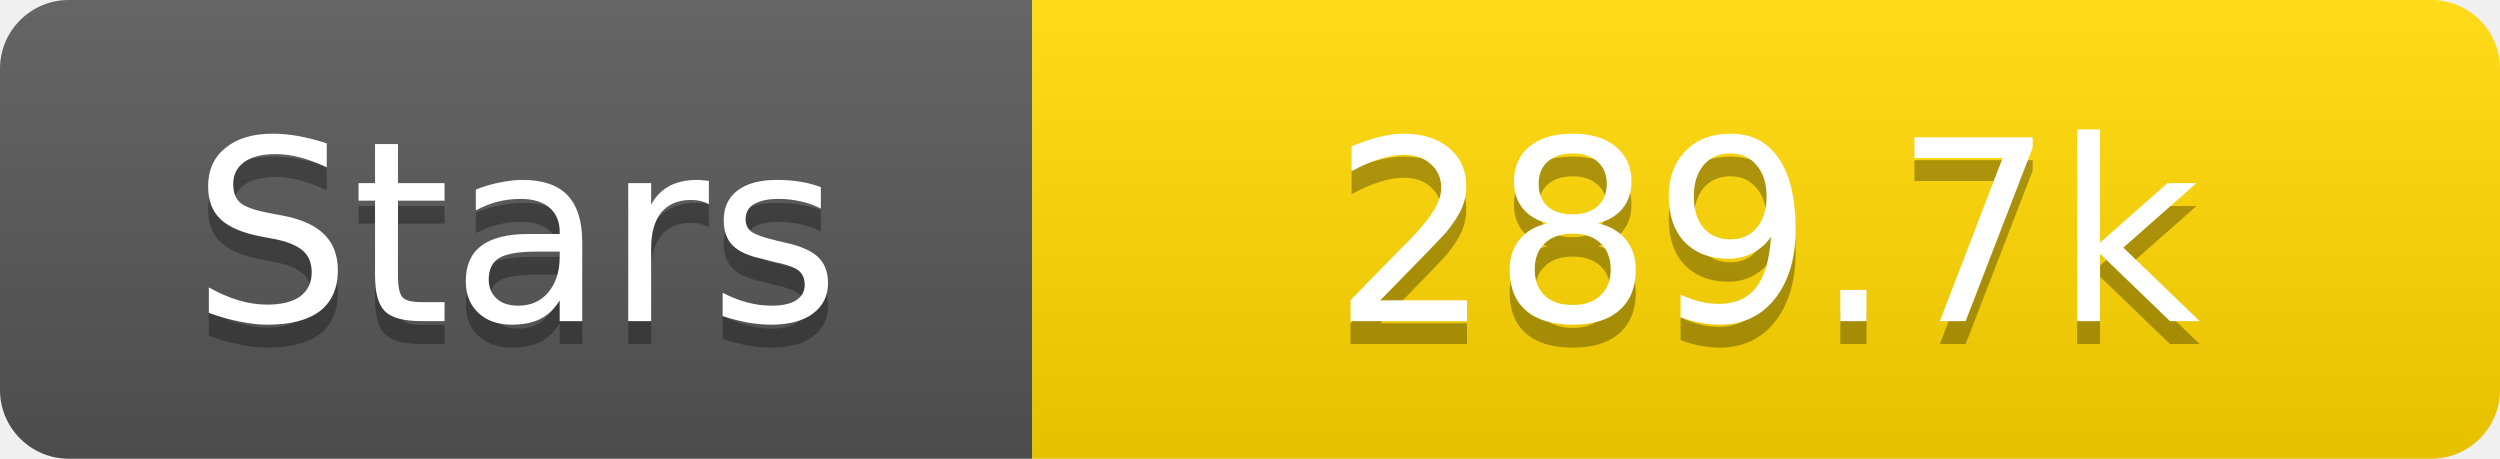
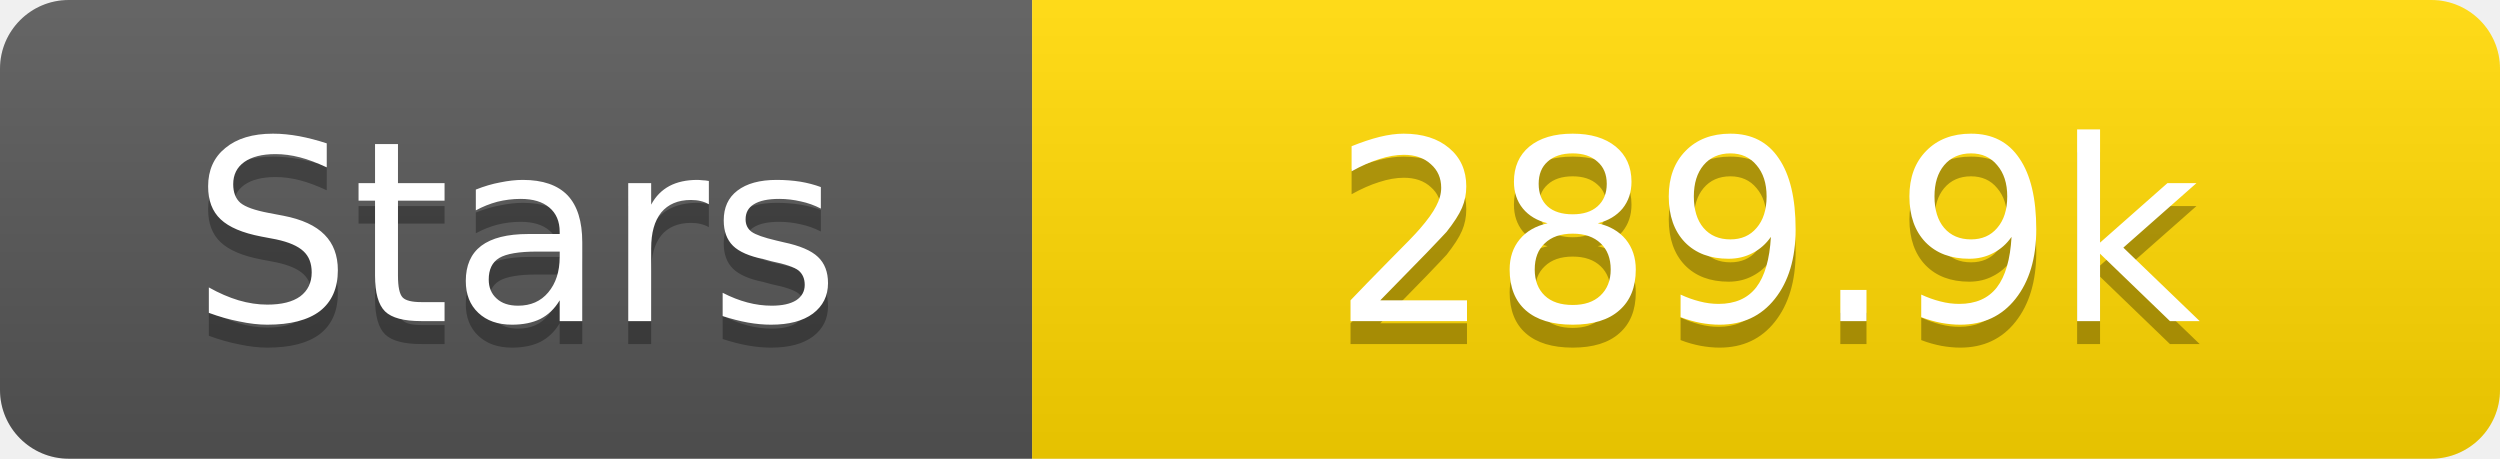
<svg xmlns="http://www.w3.org/2000/svg" width="109" height="20">
  <linearGradient id="s" x2="0" y2="100%">
    <stop offset="0" stop-color="#fff" stop-opacity=".1" />
    <stop offset="1" stop-opacity=".1" />
  </linearGradient>
  <clipPath id="r">
    <rect width="109" height="20" rx="3" fill="#fff" />
  </clipPath>
  <g clip-path="url(#r)">
    <rect width="45" height="20" fill="#555" />
    <rect x="45" width="64" height="20" fill="#ffd700" />
    <rect width="109" height="20" fill="url(#s)" />
  </g>
  <g fill="#fff" text-anchor="middle" font-family="Verdana,Geneva,DejaVu Sans,sans-serif" text-rendering="geometricPrecision" font-size="11">
    <text x="22.5" y="15" fill="#010101" fill-opacity=".3">Stars</text>
    <text x="22.5" y="14">Stars</text>
-     <text x="77.0" y="15" fill="#010101" fill-opacity=".3">289.7k</text>
-     <text x="77.0" y="14">289.7k</text>
+     <text x="77.0" y="15" fill="#010101" fill-opacity=".3">289.9k</text>
+     <text x="77.0" y="14">289.9k</text>
  </g>
</svg>
